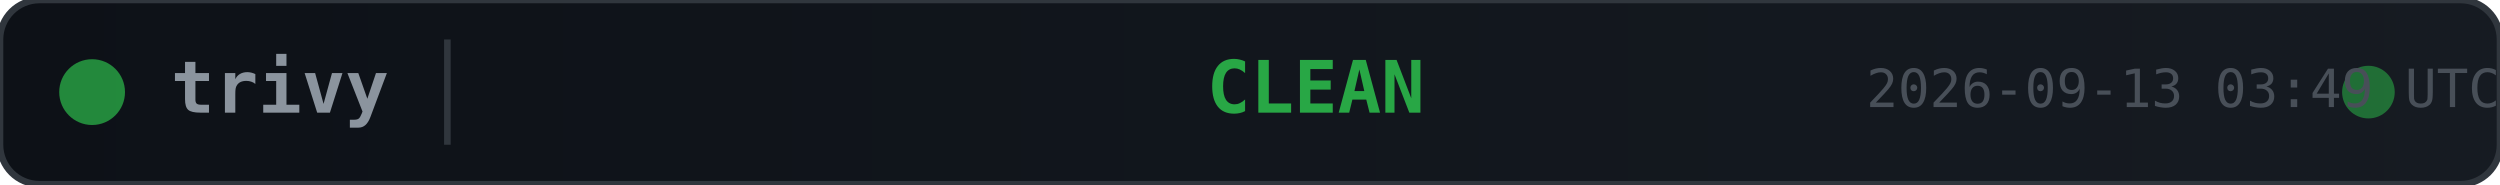
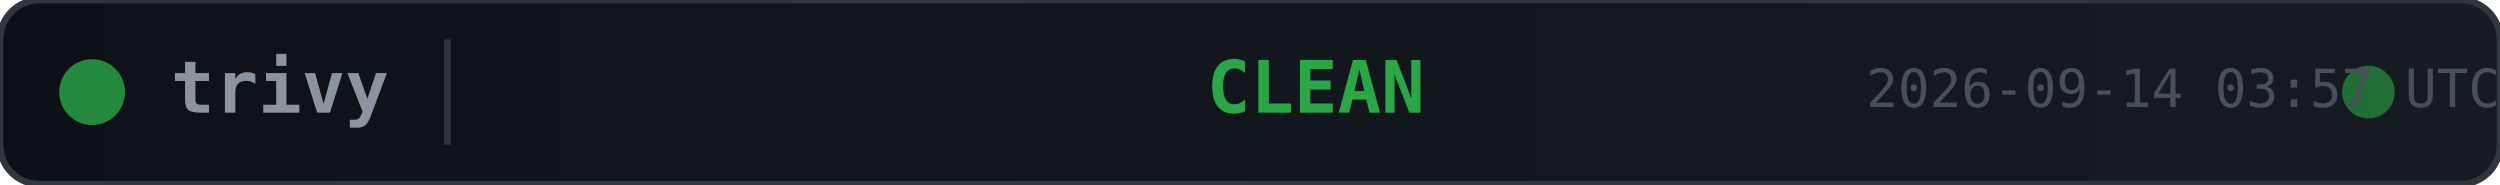
<svg xmlns="http://www.w3.org/2000/svg" width="380" height="28">
  <defs>
    <linearGradient id="bg" x1="0" y1="0" x2="1" y2="0">
      <stop offset="0%" stop-color="#0d1117" />
      <stop offset="100%" stop-color="#161b22" />
    </linearGradient>
  </defs>
  <rect width="380" height="28" rx="6" fill="url(#bg)" stroke="#30363d" stroke-width="1" />
  <circle cx="14" cy="14" r="5" fill="#28a745" opacity="0.8">
    <animate attributeName="opacity" values="0.8;0.4;0.8" dur="2s" repeatCount="indefinite" />
  </circle>
  <text x="26" y="14" fill="#8b949e" font-family="monospace" font-size="11" font-weight="600" dominant-baseline="middle">trivy</text>
  <line x1="68" y1="6" x2="68" y2="22" stroke="#30363d" stroke-width="1" />
  <text x="200" y="14" fill="#28a745" font-family="monospace" font-size="11" font-weight="700" text-anchor="middle" dominant-baseline="middle">CLEAN</text>
  <circle cx="360" cy="14" r="4" fill="#28a745" opacity="0.6">
    <animate attributeName="r" values="4;6;4" dur="1.5s" repeatCount="indefinite" />
    <animate attributeName="opacity" values="0.6;0.2;0.6" dur="1.5s" repeatCount="indefinite" />
  </circle>
-   <text x="380" y="14" fill="#484f58" font-family="monospace" font-size="8" text-anchor="end" dominant-baseline="middle">2026-09-13 03:49 UTC</text>
+   <text x="380" y="14" fill="#484f58" font-family="monospace" font-size="8" text-anchor="end" dominant-baseline="middle">2026-09-14 03:57 UTC</text>
</svg>
